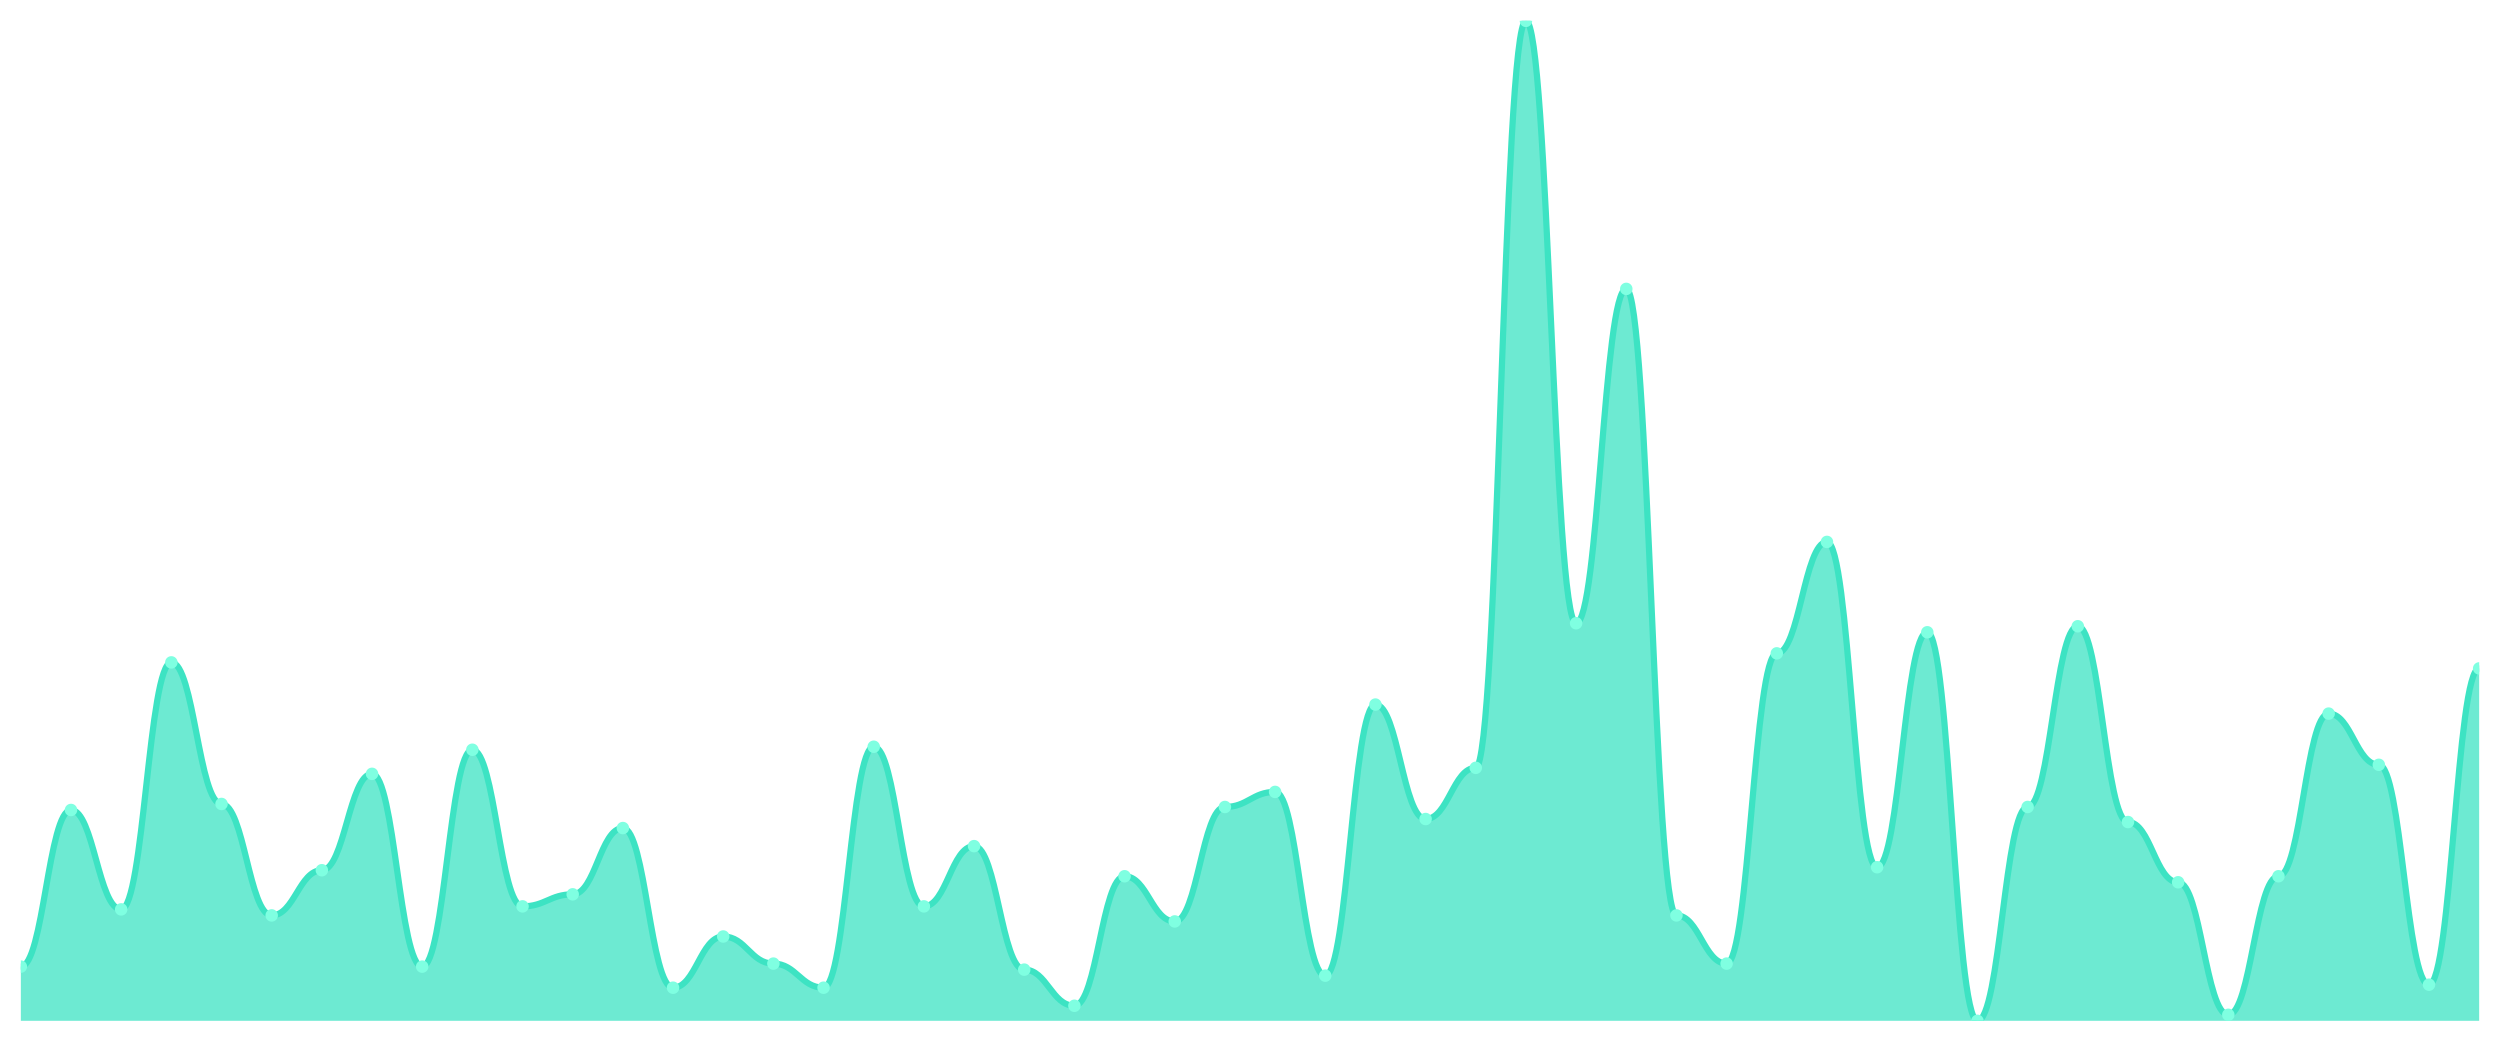
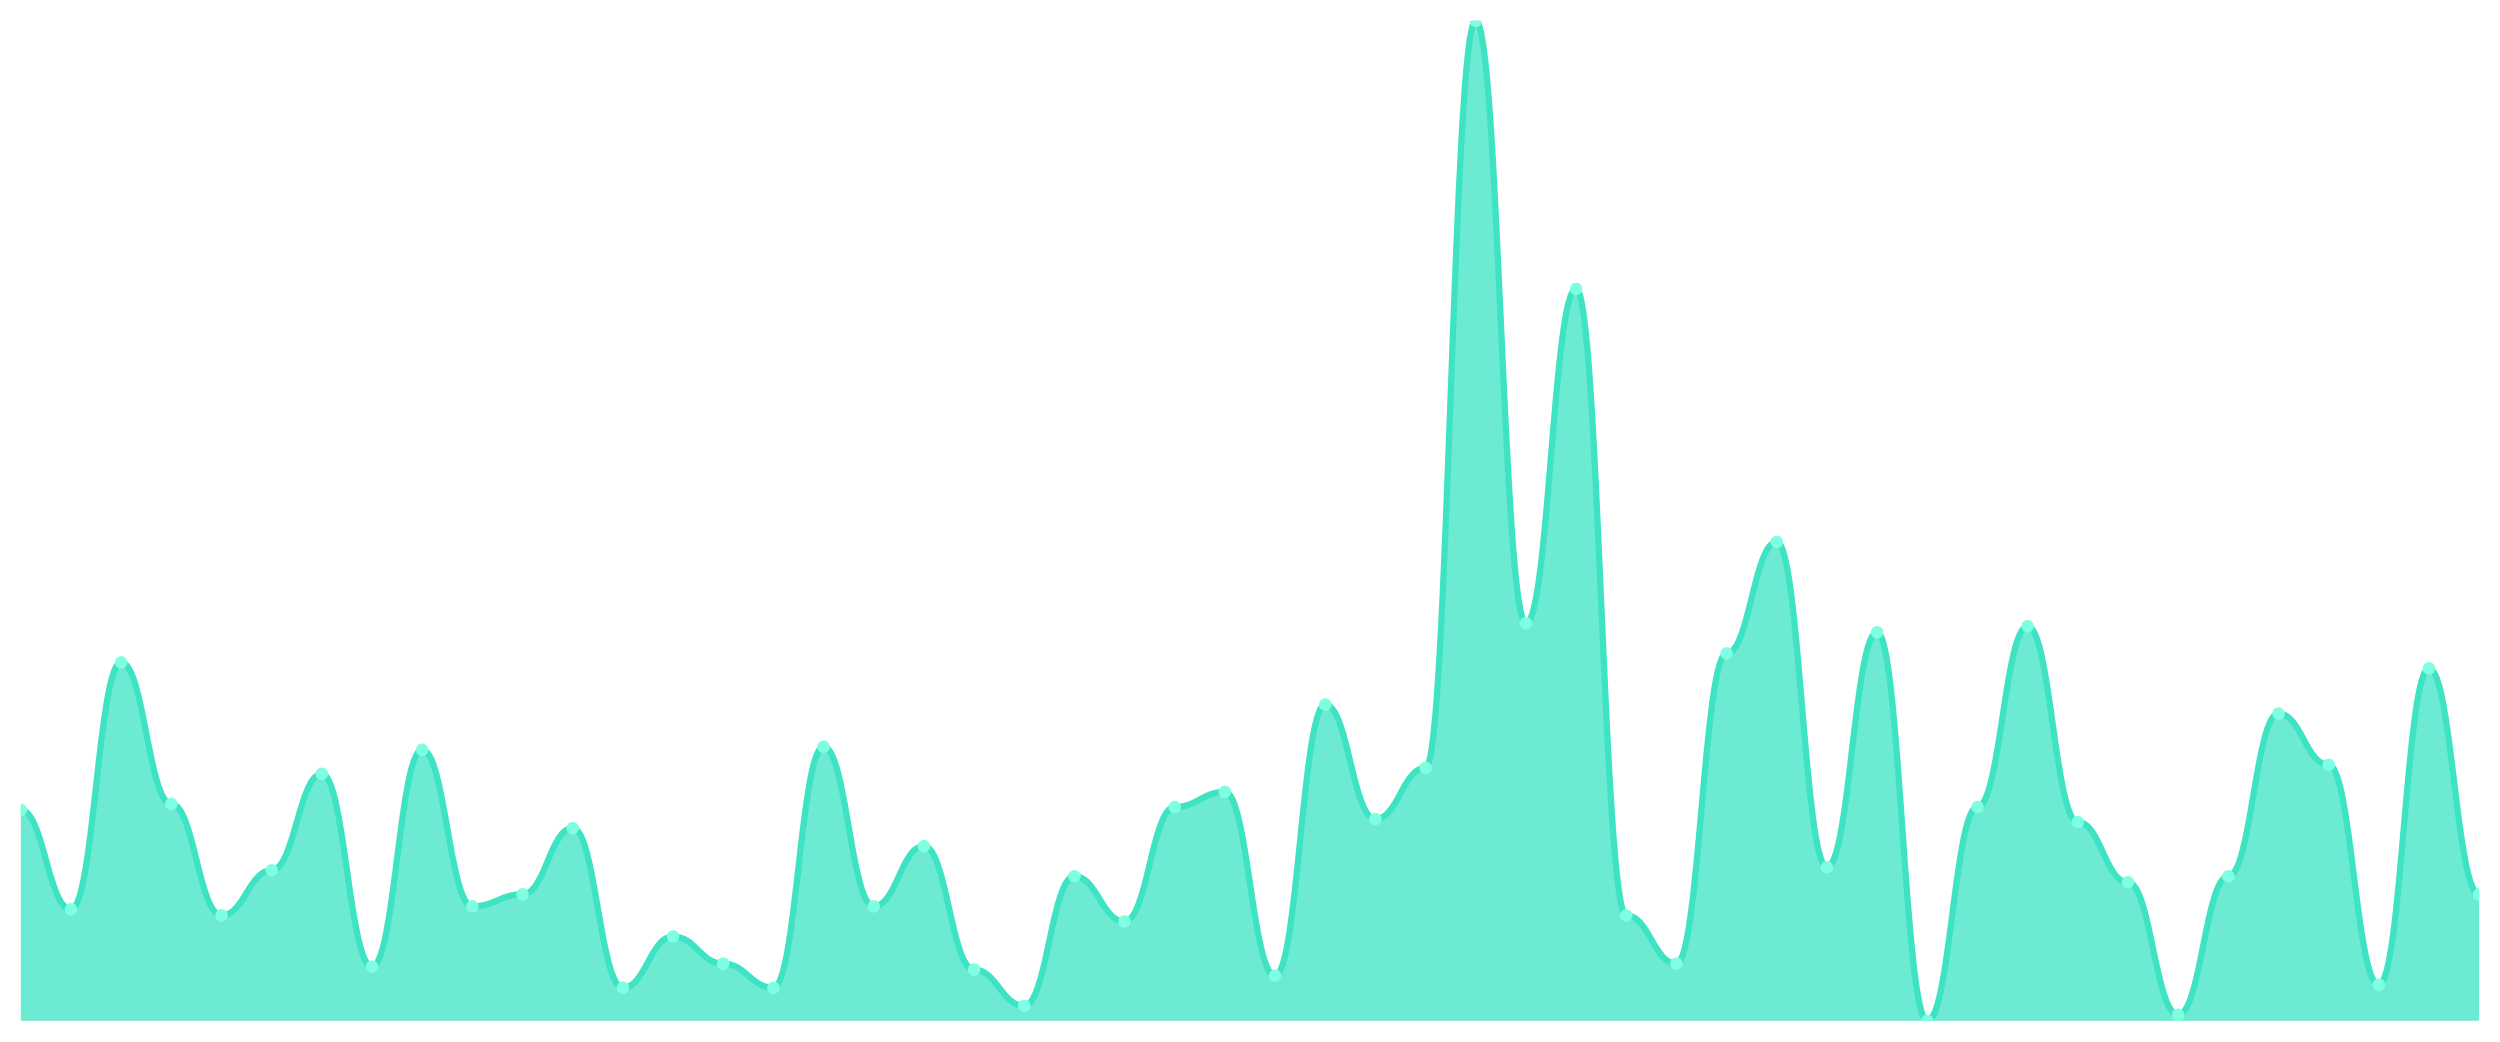
<svg xmlns="http://www.w3.org/2000/svg" viewBox="0 0 1200 500" width="1200" height="500">
  <defs>
    <clipPath id="c">
      <rect x="10" y="10" width="1180" height="480" />
    </clipPath>
  </defs>
  <rect width="1200" height="500" fill="none" />
  <g clip-path="url(#c)">
-     <path d="M 10,490 L 10,463.976 C 20.837,463.976 23.245,388.795 34.082,388.795 C 44.918,388.795 47.327,436.506 58.163,436.506 C 69,436.506 71.408,317.952 82.245,317.952 C 93.082,317.952 95.49,385.904 106.327,385.904 C 117.163,385.904 119.571,439.398 130.408,439.398 C 141.245,439.398 143.653,417.711 154.49,417.711 C 165.327,417.711 167.735,371.446 178.571,371.446 C 189.408,371.446 191.816,463.976 202.653,463.976 C 213.49,463.976 215.898,359.88 226.735,359.88 C 237.571,359.88 239.98,435.06 250.816,435.06 C 261.653,435.06 264.061,429.277 274.898,429.277 C 285.735,429.277 288.143,397.47 298.98,397.47 C 309.816,397.47 312.224,474.096 323.061,474.096 C 333.898,474.096 336.306,449.518 347.143,449.518 C 357.98,449.518 360.388,462.53 371.224,462.53 C 382.061,462.53 384.469,474.096 395.306,474.096 C 406.143,474.096 408.551,358.434 419.388,358.434 C 430.224,358.434 432.633,435.06 443.469,435.06 C 454.306,435.06 456.714,406.145 467.551,406.145 C 478.388,406.145 480.796,465.422 491.633,465.422 C 502.469,465.422 504.878,482.771 515.714,482.771 C 526.551,482.771 528.959,420.602 539.796,420.602 C 550.633,420.602 553.041,442.289 563.878,442.289 C 574.714,442.289 577.122,387.349 587.959,387.349 C 598.796,387.349 601.204,380.12 612.041,380.12 C 622.878,380.12 625.286,468.313 636.122,468.313 C 646.959,468.313 649.367,338.193 660.204,338.193 C 671.041,338.193 673.449,393.133 684.286,393.133 C 695.122,393.133 697.531,368.554 708.367,368.554 C 719.204,368.554 721.612,10 732.449,10 C 743.286,10 745.694,299.157 756.531,299.157 C 767.367,299.157 769.776,138.675 780.612,138.675 C 791.449,138.675 793.857,439.398 804.694,439.398 C 815.531,439.398 817.939,462.53 828.776,462.53 C 839.612,462.53 842.02,313.614 852.857,313.614 C 863.694,313.614 866.102,260.12 876.939,260.12 C 887.776,260.12 890.184,416.265 901.02,416.265 C 911.857,416.265 914.265,303.494 925.102,303.494 C 935.939,303.494 938.347,490 949.184,490 C 960.02,490 962.429,387.349 973.265,387.349 C 984.102,387.349 986.51,300.602 997.347,300.602 C 1008.184,300.602 1010.592,394.578 1021.429,394.578 C 1032.265,394.578 1034.673,423.494 1045.51,423.494 C 1056.347,423.494 1058.755,487.108 1069.592,487.108 C 1080.429,487.108 1082.837,420.602 1093.673,420.602 C 1104.51,420.602 1106.918,342.53 1117.755,342.53 C 1128.592,342.53 1131,367.108 1141.837,367.108 C 1152.673,367.108 1155.082,472.651 1165.918,472.651 C 1176.755,472.651 1179.163,320.843 1190,320.843 L 1190,490 Z" fill="rgba(61,227,195,0.75)" />
-     <path d="M 10,463.976 C 20.837,463.976 23.245,388.795 34.082,388.795 C 44.918,388.795 47.327,436.506 58.163,436.506 C 69,436.506 71.408,317.952 82.245,317.952 C 93.082,317.952 95.49,385.904 106.327,385.904 C 117.163,385.904 119.571,439.398 130.408,439.398 C 141.245,439.398 143.653,417.711 154.49,417.711 C 165.327,417.711 167.735,371.446 178.571,371.446 C 189.408,371.446 191.816,463.976 202.653,463.976 C 213.49,463.976 215.898,359.88 226.735,359.88 C 237.571,359.88 239.98,435.06 250.816,435.06 C 261.653,435.06 264.061,429.277 274.898,429.277 C 285.735,429.277 288.143,397.47 298.98,397.47 C 309.816,397.47 312.224,474.096 323.061,474.096 C 333.898,474.096 336.306,449.518 347.143,449.518 C 357.98,449.518 360.388,462.53 371.224,462.53 C 382.061,462.53 384.469,474.096 395.306,474.096 C 406.143,474.096 408.551,358.434 419.388,358.434 C 430.224,358.434 432.633,435.06 443.469,435.06 C 454.306,435.06 456.714,406.145 467.551,406.145 C 478.388,406.145 480.796,465.422 491.633,465.422 C 502.469,465.422 504.878,482.771 515.714,482.771 C 526.551,482.771 528.959,420.602 539.796,420.602 C 550.633,420.602 553.041,442.289 563.878,442.289 C 574.714,442.289 577.122,387.349 587.959,387.349 C 598.796,387.349 601.204,380.12 612.041,380.12 C 622.878,380.12 625.286,468.313 636.122,468.313 C 646.959,468.313 649.367,338.193 660.204,338.193 C 671.041,338.193 673.449,393.133 684.286,393.133 C 695.122,393.133 697.531,368.554 708.367,368.554 C 719.204,368.554 721.612,10 732.449,10 C 743.286,10 745.694,299.157 756.531,299.157 C 767.367,299.157 769.776,138.675 780.612,138.675 C 791.449,138.675 793.857,439.398 804.694,439.398 C 815.531,439.398 817.939,462.53 828.776,462.53 C 839.612,462.53 842.02,313.614 852.857,313.614 C 863.694,313.614 866.102,260.12 876.939,260.12 C 887.776,260.12 890.184,416.265 901.02,416.265 C 911.857,416.265 914.265,303.494 925.102,303.494 C 935.939,303.494 938.347,490 949.184,490 C 960.02,490 962.429,387.349 973.265,387.349 C 984.102,387.349 986.51,300.602 997.347,300.602 C 1008.184,300.602 1010.592,394.578 1021.429,394.578 C 1032.265,394.578 1034.673,423.494 1045.51,423.494 C 1056.347,423.494 1058.755,487.108 1069.592,487.108 C 1080.429,487.108 1082.837,420.602 1093.673,420.602 C 1104.51,420.602 1106.918,342.53 1117.755,342.53 C 1128.592,342.53 1131,367.108 1141.837,367.108 C 1152.673,367.108 1155.082,472.651 1165.918,472.651 C 1176.755,472.651 1179.163,320.843 1190,320.843" fill="none" stroke="#3de3c3" stroke-width="3" stroke-linecap="round" stroke-linejoin="round" />
-     <circle cx="10" cy="463.976" r="3" fill="#7fffe1" />
-     <circle cx="34.082" cy="388.795" r="3" fill="#7fffe1" />
-     <circle cx="58.163" cy="436.506" r="3" fill="#7fffe1" />
-     <circle cx="82.245" cy="317.952" r="3" fill="#7fffe1" />
-     <circle cx="106.327" cy="385.904" r="3" fill="#7fffe1" />
-     <circle cx="130.408" cy="439.398" r="3" fill="#7fffe1" />
-     <circle cx="154.49" cy="417.711" r="3" fill="#7fffe1" />
-     <circle cx="178.571" cy="371.446" r="3" fill="#7fffe1" />
-     <circle cx="202.653" cy="463.976" r="3" fill="#7fffe1" />
-     <circle cx="226.735" cy="359.88" r="3" fill="#7fffe1" />
-     <circle cx="250.816" cy="435.06" r="3" fill="#7fffe1" />
-     <circle cx="274.898" cy="429.277" r="3" fill="#7fffe1" />
-     <circle cx="298.98" cy="397.47" r="3" fill="#7fffe1" />
-     <circle cx="323.061" cy="474.096" r="3" fill="#7fffe1" />
-     <circle cx="347.143" cy="449.518" r="3" fill="#7fffe1" />
-     <circle cx="371.224" cy="462.53" r="3" fill="#7fffe1" />
-     <circle cx="395.306" cy="474.096" r="3" fill="#7fffe1" />
-     <circle cx="419.388" cy="358.434" r="3" fill="#7fffe1" />
-     <circle cx="443.469" cy="435.06" r="3" fill="#7fffe1" />
-     <circle cx="467.551" cy="406.145" r="3" fill="#7fffe1" />
-     <circle cx="491.633" cy="465.422" r="3" fill="#7fffe1" />
-     <circle cx="515.714" cy="482.771" r="3" fill="#7fffe1" />
-     <circle cx="539.796" cy="420.602" r="3" fill="#7fffe1" />
-     <circle cx="563.878" cy="442.289" r="3" fill="#7fffe1" />
-     <circle cx="587.959" cy="387.349" r="3" fill="#7fffe1" />
-     <circle cx="612.041" cy="380.12" r="3" fill="#7fffe1" />
-     <circle cx="636.122" cy="468.313" r="3" fill="#7fffe1" />
-     <circle cx="660.204" cy="338.193" r="3" fill="#7fffe1" />
-     <circle cx="684.286" cy="393.133" r="3" fill="#7fffe1" />
-     <circle cx="708.367" cy="368.554" r="3" fill="#7fffe1" />
-     <circle cx="732.449" cy="10" r="3" fill="#7fffe1" />
-     <circle cx="756.531" cy="299.157" r="3" fill="#7fffe1" />
-     <circle cx="780.612" cy="138.675" r="3" fill="#7fffe1" />
-     <circle cx="804.694" cy="439.398" r="3" fill="#7fffe1" />
-     <circle cx="828.776" cy="462.53" r="3" fill="#7fffe1" />
-     <circle cx="852.857" cy="313.614" r="3" fill="#7fffe1" />
-     <circle cx="876.939" cy="260.12" r="3" fill="#7fffe1" />
-     <circle cx="901.02" cy="416.265" r="3" fill="#7fffe1" />
-     <circle cx="925.102" cy="303.494" r="3" fill="#7fffe1" />
-     <circle cx="949.184" cy="490" r="3" fill="#7fffe1" />
-     <circle cx="973.265" cy="387.349" r="3" fill="#7fffe1" />
-     <circle cx="997.347" cy="300.602" r="3" fill="#7fffe1" />
-     <circle cx="1021.429" cy="394.578" r="3" fill="#7fffe1" />
-     <circle cx="1045.51" cy="423.494" r="3" fill="#7fffe1" />
-     <circle cx="1069.592" cy="487.108" r="3" fill="#7fffe1" />
-     <circle cx="1093.673" cy="420.602" r="3" fill="#7fffe1" />
-     <circle cx="1117.755" cy="342.53" r="3" fill="#7fffe1" />
-     <circle cx="1141.837" cy="367.108" r="3" fill="#7fffe1" />
-     <circle cx="1165.918" cy="472.651" r="3" fill="#7fffe1" />
-     <circle cx="1190" cy="320.843" r="3" fill="#7fffe1" />
+     <path d="M 10,490 L 10,388.795 C 20.837,388.795 23.245,436.506 34.082,436.506 C 44.918,436.506 47.327,317.952 58.163,317.952 C 69,317.952 71.408,385.904 82.245,385.904 C 93.082,385.904 95.49,439.398 106.327,439.398 C 117.163,439.398 119.571,417.711 130.408,417.711 C 141.245,417.711 143.653,371.446 154.49,371.446 C 165.327,371.446 167.735,463.976 178.571,463.976 C 189.408,463.976 191.816,359.88 202.653,359.88 C 213.49,359.88 215.898,435.06 226.735,435.06 C 237.571,435.06 239.98,429.277 250.816,429.277 C 261.653,429.277 264.061,397.47 274.898,397.47 C 285.735,397.47 288.143,474.096 298.98,474.096 C 309.816,474.096 312.224,449.518 323.061,449.518 C 333.898,449.518 336.306,462.53 347.143,462.53 C 357.98,462.53 360.388,474.096 371.224,474.096 C 382.061,474.096 384.469,358.434 395.306,358.434 C 406.143,358.434 408.551,435.06 419.388,435.06 C 430.224,435.06 432.633,406.145 443.469,406.145 C 454.306,406.145 456.714,465.422 467.551,465.422 C 478.388,465.422 480.796,482.771 491.633,482.771 C 502.469,482.771 504.878,420.602 515.714,420.602 C 526.551,420.602 528.959,442.289 539.796,442.289 C 550.633,442.289 553.041,387.349 563.878,387.349 C 574.714,387.349 577.122,380.12 587.959,380.12 C 598.796,380.12 601.204,468.313 612.041,468.313 C 622.878,468.313 625.286,338.193 636.122,338.193 C 646.959,338.193 649.367,393.133 660.204,393.133 C 671.041,393.133 673.449,368.554 684.286,368.554 C 695.122,368.554 697.531,10 708.367,10 C 719.204,10 721.612,299.157 732.449,299.157 C 743.286,299.157 745.694,138.675 756.531,138.675 C 767.367,138.675 769.776,439.398 780.612,439.398 C 791.449,439.398 793.857,462.53 804.694,462.53 C 815.531,462.53 817.939,313.614 828.776,313.614 C 839.612,313.614 842.02,260.12 852.857,260.12 C 863.694,260.12 866.102,416.265 876.939,416.265 C 887.776,416.265 890.184,303.494 901.02,303.494 C 911.857,303.494 914.265,490 925.102,490 C 935.939,490 938.347,387.349 949.184,387.349 C 960.02,387.349 962.429,300.602 973.265,300.602 C 984.102,300.602 986.51,394.578 997.347,394.578 C 1008.184,394.578 1010.592,423.494 1021.429,423.494 C 1032.265,423.494 1034.673,487.108 1045.51,487.108 C 1056.347,487.108 1058.755,420.602 1069.592,420.602 C 1080.429,420.602 1082.837,342.53 1093.673,342.53 C 1104.51,342.53 1106.918,367.108 1117.755,367.108 C 1128.592,367.108 1131,472.651 1141.837,472.651 C 1152.673,472.651 1155.082,320.843 1165.918,320.843 C 1176.755,320.843 1179.163,429.277 1190,429.277 L 1190,490 Z" fill="rgba(61,227,195,0.75)" />
+     <path d="M 10,388.795 C 20.837,388.795 23.245,436.506 34.082,436.506 C 44.918,436.506 47.327,317.952 58.163,317.952 C 69,317.952 71.408,385.904 82.245,385.904 C 93.082,385.904 95.49,439.398 106.327,439.398 C 117.163,439.398 119.571,417.711 130.408,417.711 C 141.245,417.711 143.653,371.446 154.49,371.446 C 165.327,371.446 167.735,463.976 178.571,463.976 C 189.408,463.976 191.816,359.88 202.653,359.88 C 213.49,359.88 215.898,435.06 226.735,435.06 C 237.571,435.06 239.98,429.277 250.816,429.277 C 261.653,429.277 264.061,397.47 274.898,397.47 C 285.735,397.47 288.143,474.096 298.98,474.096 C 309.816,474.096 312.224,449.518 323.061,449.518 C 333.898,449.518 336.306,462.53 347.143,462.53 C 357.98,462.53 360.388,474.096 371.224,474.096 C 382.061,474.096 384.469,358.434 395.306,358.434 C 406.143,358.434 408.551,435.06 419.388,435.06 C 430.224,435.06 432.633,406.145 443.469,406.145 C 454.306,406.145 456.714,465.422 467.551,465.422 C 478.388,465.422 480.796,482.771 491.633,482.771 C 502.469,482.771 504.878,420.602 515.714,420.602 C 526.551,420.602 528.959,442.289 539.796,442.289 C 550.633,442.289 553.041,387.349 563.878,387.349 C 574.714,387.349 577.122,380.12 587.959,380.12 C 598.796,380.12 601.204,468.313 612.041,468.313 C 622.878,468.313 625.286,338.193 636.122,338.193 C 646.959,338.193 649.367,393.133 660.204,393.133 C 671.041,393.133 673.449,368.554 684.286,368.554 C 695.122,368.554 697.531,10 708.367,10 C 719.204,10 721.612,299.157 732.449,299.157 C 743.286,299.157 745.694,138.675 756.531,138.675 C 767.367,138.675 769.776,439.398 780.612,439.398 C 791.449,439.398 793.857,462.53 804.694,462.53 C 815.531,462.53 817.939,313.614 828.776,313.614 C 839.612,313.614 842.02,260.12 852.857,260.12 C 863.694,260.12 866.102,416.265 876.939,416.265 C 887.776,416.265 890.184,303.494 901.02,303.494 C 911.857,303.494 914.265,490 925.102,490 C 935.939,490 938.347,387.349 949.184,387.349 C 960.02,387.349 962.429,300.602 973.265,300.602 C 984.102,300.602 986.51,394.578 997.347,394.578 C 1008.184,394.578 1010.592,423.494 1021.429,423.494 C 1032.265,423.494 1034.673,487.108 1045.51,487.108 C 1056.347,487.108 1058.755,420.602 1069.592,420.602 C 1080.429,420.602 1082.837,342.53 1093.673,342.53 C 1104.51,342.53 1106.918,367.108 1117.755,367.108 C 1128.592,367.108 1131,472.651 1141.837,472.651 C 1152.673,472.651 1155.082,320.843 1165.918,320.843 C 1176.755,320.843 1179.163,429.277 1190,429.277" fill="none" stroke="#3de3c3" stroke-width="3" stroke-linecap="round" stroke-linejoin="round" />
+     <circle cx="10" cy="388.795" r="3" fill="#7fffe1" />
+     <circle cx="34.082" cy="436.506" r="3" fill="#7fffe1" />
+     <circle cx="58.163" cy="317.952" r="3" fill="#7fffe1" />
+     <circle cx="82.245" cy="385.904" r="3" fill="#7fffe1" />
+     <circle cx="106.327" cy="439.398" r="3" fill="#7fffe1" />
+     <circle cx="130.408" cy="417.711" r="3" fill="#7fffe1" />
+     <circle cx="154.49" cy="371.446" r="3" fill="#7fffe1" />
+     <circle cx="178.571" cy="463.976" r="3" fill="#7fffe1" />
+     <circle cx="202.653" cy="359.88" r="3" fill="#7fffe1" />
+     <circle cx="226.735" cy="435.06" r="3" fill="#7fffe1" />
+     <circle cx="250.816" cy="429.277" r="3" fill="#7fffe1" />
+     <circle cx="274.898" cy="397.47" r="3" fill="#7fffe1" />
+     <circle cx="298.98" cy="474.096" r="3" fill="#7fffe1" />
+     <circle cx="323.061" cy="449.518" r="3" fill="#7fffe1" />
+     <circle cx="347.143" cy="462.53" r="3" fill="#7fffe1" />
+     <circle cx="371.224" cy="474.096" r="3" fill="#7fffe1" />
+     <circle cx="395.306" cy="358.434" r="3" fill="#7fffe1" />
+     <circle cx="419.388" cy="435.06" r="3" fill="#7fffe1" />
+     <circle cx="443.469" cy="406.145" r="3" fill="#7fffe1" />
+     <circle cx="467.551" cy="465.422" r="3" fill="#7fffe1" />
+     <circle cx="491.633" cy="482.771" r="3" fill="#7fffe1" />
+     <circle cx="515.714" cy="420.602" r="3" fill="#7fffe1" />
+     <circle cx="539.796" cy="442.289" r="3" fill="#7fffe1" />
+     <circle cx="563.878" cy="387.349" r="3" fill="#7fffe1" />
+     <circle cx="587.959" cy="380.12" r="3" fill="#7fffe1" />
+     <circle cx="612.041" cy="468.313" r="3" fill="#7fffe1" />
+     <circle cx="636.122" cy="338.193" r="3" fill="#7fffe1" />
+     <circle cx="660.204" cy="393.133" r="3" fill="#7fffe1" />
+     <circle cx="684.286" cy="368.554" r="3" fill="#7fffe1" />
+     <circle cx="708.367" cy="10" r="3" fill="#7fffe1" />
+     <circle cx="732.449" cy="299.157" r="3" fill="#7fffe1" />
+     <circle cx="756.531" cy="138.675" r="3" fill="#7fffe1" />
+     <circle cx="780.612" cy="439.398" r="3" fill="#7fffe1" />
+     <circle cx="804.694" cy="462.53" r="3" fill="#7fffe1" />
+     <circle cx="828.776" cy="313.614" r="3" fill="#7fffe1" />
+     <circle cx="852.857" cy="260.12" r="3" fill="#7fffe1" />
+     <circle cx="876.939" cy="416.265" r="3" fill="#7fffe1" />
+     <circle cx="901.02" cy="303.494" r="3" fill="#7fffe1" />
+     <circle cx="925.102" cy="490" r="3" fill="#7fffe1" />
+     <circle cx="949.184" cy="387.349" r="3" fill="#7fffe1" />
+     <circle cx="973.265" cy="300.602" r="3" fill="#7fffe1" />
+     <circle cx="997.347" cy="394.578" r="3" fill="#7fffe1" />
+     <circle cx="1021.429" cy="423.494" r="3" fill="#7fffe1" />
+     <circle cx="1045.51" cy="487.108" r="3" fill="#7fffe1" />
+     <circle cx="1069.592" cy="420.602" r="3" fill="#7fffe1" />
+     <circle cx="1093.673" cy="342.53" r="3" fill="#7fffe1" />
+     <circle cx="1117.755" cy="367.108" r="3" fill="#7fffe1" />
+     <circle cx="1141.837" cy="472.651" r="3" fill="#7fffe1" />
+     <circle cx="1165.918" cy="320.843" r="3" fill="#7fffe1" />
+     <circle cx="1190" cy="429.277" r="3" fill="#7fffe1" />
  </g>
</svg>
